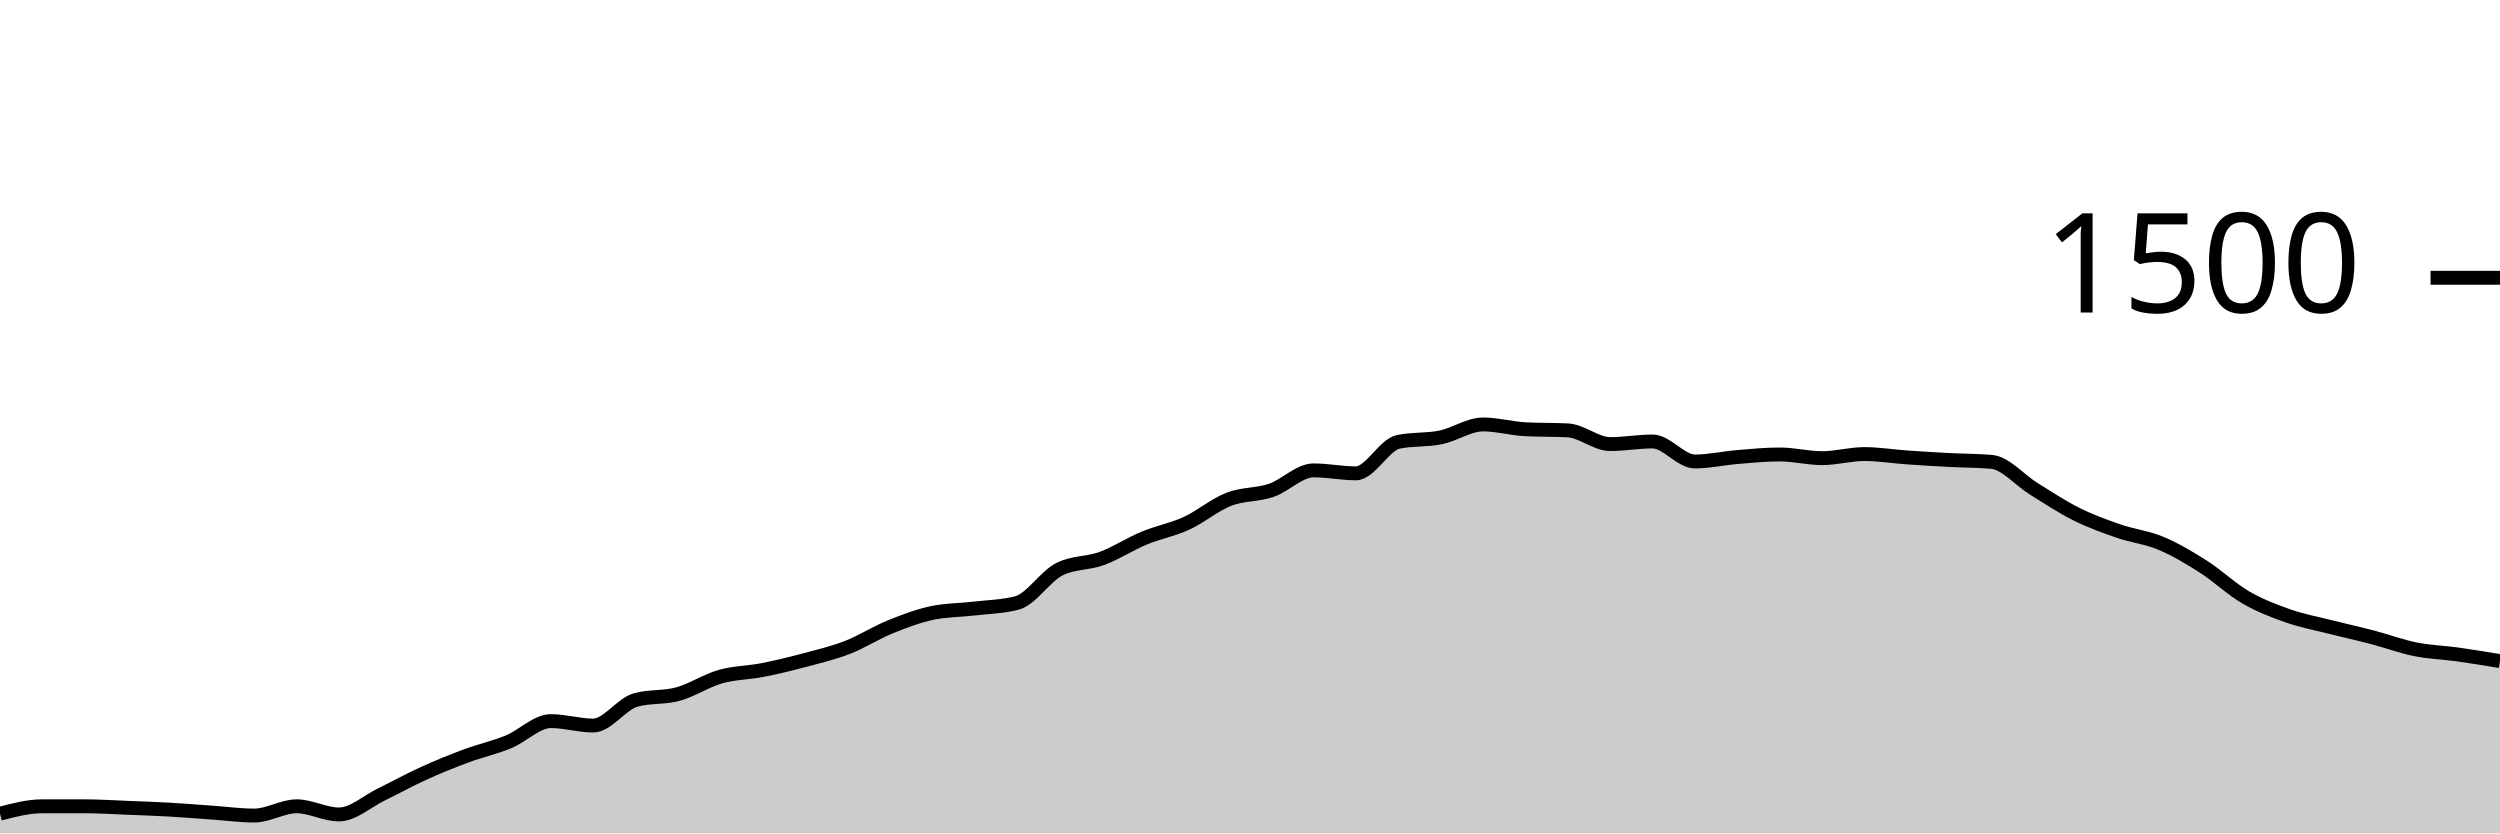
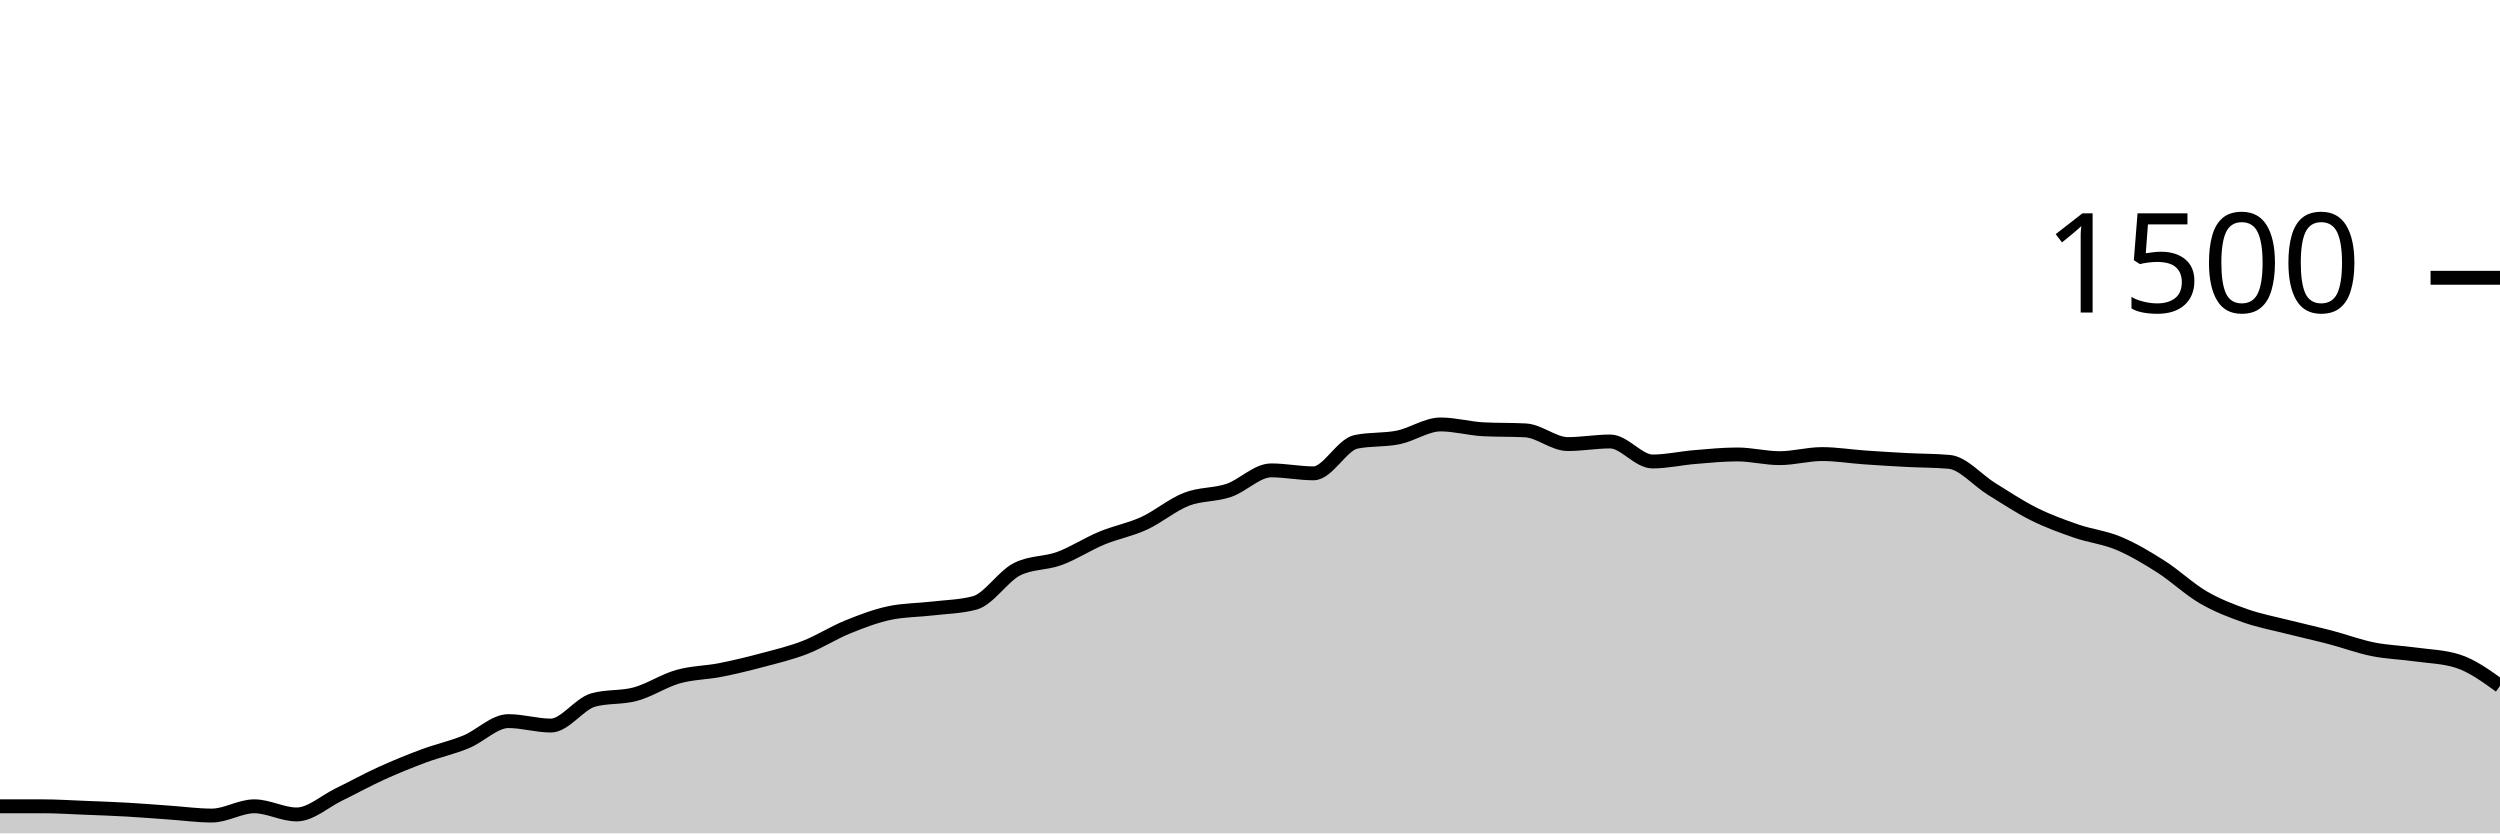
<svg xmlns="http://www.w3.org/2000/svg" viewBox="0 0 180 60">
  <g transform="translate(0,20)">
-     <path class="area" fill="rgba(0, 0, 0, 0.2)" d="M0,38.587C1.017,38.32,2.034,38.053,3.051,38.053C4.068,38.053,5.085,38.053,6.102,38.053C7.119,38.053,8.136,38.12,9.153,38.16C10.169,38.2,11.186,38.236,12.203,38.293C13.22,38.351,14.237,38.436,15.254,38.507C16.271,38.578,17.288,38.72,18.305,38.72C19.322,38.72,20.339,38.053,21.356,38.053C22.373,38.053,23.39,38.64,24.407,38.64C25.424,38.64,26.441,37.693,27.458,37.2C28.475,36.707,29.492,36.142,30.508,35.68C31.525,35.218,32.542,34.804,33.559,34.427C34.576,34.049,35.593,33.831,36.61,33.413C37.627,32.996,38.644,31.92,39.661,31.92C40.678,31.92,41.695,32.24,42.712,32.24C43.729,32.24,44.746,30.684,45.763,30.4C46.78,30.116,47.797,30.253,48.814,29.973C49.831,29.693,50.847,29.009,51.864,28.72C52.881,28.431,53.898,28.44,54.915,28.24C55.932,28.04,56.949,27.791,57.966,27.52C58.983,27.249,60,27.009,61.017,26.613C62.034,26.218,63.051,25.56,64.068,25.147C65.085,24.733,66.102,24.347,67.119,24.133C68.136,23.92,69.153,23.933,70.169,23.813C71.186,23.693,72.203,23.68,73.22,23.413C74.237,23.147,75.254,21.502,76.271,20.987C77.288,20.471,78.305,20.587,79.322,20.213C80.339,19.84,81.356,19.169,82.373,18.747C83.39,18.324,84.407,18.147,85.424,17.68C86.441,17.213,87.458,16.342,88.475,15.947C89.492,15.551,90.508,15.653,91.525,15.307C92.542,14.96,93.559,13.867,94.576,13.867C95.593,13.867,96.61,14.08,97.627,14.08C98.644,14.08,99.661,12.027,100.678,11.813C101.695,11.6,102.712,11.702,103.729,11.493C104.746,11.284,105.763,10.56,106.78,10.56C107.797,10.56,108.814,10.853,109.831,10.907C110.847,10.96,111.864,10.933,112.881,10.987C113.898,11.04,114.915,11.973,115.932,11.973C116.949,11.973,117.966,11.787,118.983,11.787C120,11.787,121.017,13.227,122.034,13.227C123.051,13.227,124.068,12.991,125.085,12.907C126.102,12.822,127.119,12.72,128.136,12.72C129.153,12.72,130.169,12.987,131.186,12.987C132.203,12.987,133.22,12.693,134.237,12.693C135.254,12.693,136.271,12.862,137.288,12.933C138.305,13.004,139.322,13.067,140.339,13.12C141.356,13.173,142.373,13.164,143.39,13.253C144.407,13.342,145.424,14.573,146.441,15.2C147.458,15.827,148.475,16.507,149.492,17.013C150.508,17.52,151.525,17.889,152.542,18.24C153.559,18.591,154.576,18.693,155.593,19.12C156.61,19.547,157.627,20.151,158.644,20.8C159.661,21.449,160.678,22.422,161.695,23.013C162.712,23.604,163.729,23.991,164.746,24.347C165.763,24.702,166.78,24.889,167.797,25.147C168.814,25.404,169.831,25.627,170.847,25.893C171.864,26.16,172.881,26.542,173.898,26.747C174.915,26.951,175.932,26.978,176.949,27.12C177.966,27.262,178.983,27.431,180,27.6L180,40C178.983,40,177.966,40,176.949,40C175.932,40,174.915,40,173.898,40C172.881,40,171.864,40,170.847,40C169.831,40,168.814,40,167.797,40C166.78,40,165.763,40,164.746,40C163.729,40,162.712,40,161.695,40C160.678,40,159.661,40,158.644,40C157.627,40,156.61,40,155.593,40C154.576,40,153.559,40,152.542,40C151.525,40,150.508,40,149.492,40C148.475,40,147.458,40,146.441,40C145.424,40,144.407,40,143.39,40C142.373,40,141.356,40,140.339,40C139.322,40,138.305,40,137.288,40C136.271,40,135.254,40,134.237,40C133.22,40,132.203,40,131.186,40C130.169,40,129.153,40,128.136,40C127.119,40,126.102,40,125.085,40C124.068,40,123.051,40,122.034,40C121.017,40,120,40,118.983,40C117.966,40,116.949,40,115.932,40C114.915,40,113.898,40,112.881,40C111.864,40,110.847,40,109.831,40C108.814,40,107.797,40,106.78,40C105.763,40,104.746,40,103.729,40C102.712,40,101.695,40,100.678,40C99.661,40,98.644,40,97.627,40C96.61,40,95.593,40,94.576,40C93.559,40,92.542,40,91.525,40C90.508,40,89.492,40,88.475,40C87.458,40,86.441,40,85.424,40C84.407,40,83.39,40,82.373,40C81.356,40,80.339,40,79.322,40C78.305,40,77.288,40,76.271,40C75.254,40,74.237,40,73.22,40C72.203,40,71.186,40,70.169,40C69.153,40,68.136,40,67.119,40C66.102,40,65.085,40,64.068,40C63.051,40,62.034,40,61.017,40C60,40,58.983,40,57.966,40C56.949,40,55.932,40,54.915,40C53.898,40,52.881,40,51.864,40C50.847,40,49.831,40,48.814,40C47.797,40,46.78,40,45.763,40C44.746,40,43.729,40,42.712,40C41.695,40,40.678,40,39.661,40C38.644,40,37.627,40,36.61,40C35.593,40,34.576,40,33.559,40C32.542,40,31.525,40,30.508,40C29.492,40,28.475,40,27.458,40C26.441,40,25.424,40,24.407,40C23.39,40,22.373,40,21.356,40C20.339,40,19.322,40,18.305,40C17.288,40,16.271,40,15.254,40C14.237,40,13.22,40,12.203,40C11.186,40,10.169,40,9.153,40C8.136,40,7.119,40,6.102,40C5.085,40,4.068,40,3.051,40C2.034,40,1.017,40,0,40Z" />
-     <path class="line" stroke="black" fill="none" d="M0,38.587C1.017,38.32,2.034,38.053,3.051,38.053C4.068,38.053,5.085,38.053,6.102,38.053C7.119,38.053,8.136,38.12,9.153,38.16C10.169,38.2,11.186,38.236,12.203,38.293C13.22,38.351,14.237,38.436,15.254,38.507C16.271,38.578,17.288,38.72,18.305,38.72C19.322,38.72,20.339,38.053,21.356,38.053C22.373,38.053,23.39,38.64,24.407,38.64C25.424,38.64,26.441,37.693,27.458,37.2C28.475,36.707,29.492,36.142,30.508,35.68C31.525,35.218,32.542,34.804,33.559,34.427C34.576,34.049,35.593,33.831,36.61,33.413C37.627,32.996,38.644,31.92,39.661,31.92C40.678,31.92,41.695,32.24,42.712,32.24C43.729,32.24,44.746,30.684,45.763,30.4C46.78,30.116,47.797,30.253,48.814,29.973C49.831,29.693,50.847,29.009,51.864,28.72C52.881,28.431,53.898,28.44,54.915,28.24C55.932,28.04,56.949,27.791,57.966,27.52C58.983,27.249,60,27.009,61.017,26.613C62.034,26.218,63.051,25.56,64.068,25.147C65.085,24.733,66.102,24.347,67.119,24.133C68.136,23.92,69.153,23.933,70.169,23.813C71.186,23.693,72.203,23.68,73.22,23.413C74.237,23.147,75.254,21.502,76.271,20.987C77.288,20.471,78.305,20.587,79.322,20.213C80.339,19.84,81.356,19.169,82.373,18.747C83.39,18.324,84.407,18.147,85.424,17.68C86.441,17.213,87.458,16.342,88.475,15.947C89.492,15.551,90.508,15.653,91.525,15.307C92.542,14.96,93.559,13.867,94.576,13.867C95.593,13.867,96.61,14.08,97.627,14.08C98.644,14.08,99.661,12.027,100.678,11.813C101.695,11.6,102.712,11.702,103.729,11.493C104.746,11.284,105.763,10.56,106.78,10.56C107.797,10.56,108.814,10.853,109.831,10.907C110.847,10.96,111.864,10.933,112.881,10.987C113.898,11.04,114.915,11.973,115.932,11.973C116.949,11.973,117.966,11.787,118.983,11.787C120,11.787,121.017,13.227,122.034,13.227C123.051,13.227,124.068,12.991,125.085,12.907C126.102,12.822,127.119,12.72,128.136,12.72C129.153,12.72,130.169,12.987,131.186,12.987C132.203,12.987,133.22,12.693,134.237,12.693C135.254,12.693,136.271,12.862,137.288,12.933C138.305,13.004,139.322,13.067,140.339,13.12C141.356,13.173,142.373,13.164,143.39,13.253C144.407,13.342,145.424,14.573,146.441,15.2C147.458,15.827,148.475,16.507,149.492,17.013C150.508,17.52,151.525,17.889,152.542,18.24C153.559,18.591,154.576,18.693,155.593,19.12C156.61,19.547,157.627,20.151,158.644,20.8C159.661,21.449,160.678,22.422,161.695,23.013C162.712,23.604,163.729,23.991,164.746,24.347C165.763,24.702,166.78,24.889,167.797,25.147C168.814,25.404,169.831,25.627,170.847,25.893C171.864,26.16,172.881,26.542,173.898,26.747C174.915,26.951,175.932,26.978,176.949,27.12C177.966,27.262,178.983,27.431,180,27.6" />
+     <path class="area" fill="rgba(0, 0, 0, 0.2)" d="M0,38.053C1.017,38.053,2.034,38.053,3.051,38.053C4.068,38.053,5.085,38.12,6.102,38.16C7.119,38.2,8.136,38.236,9.153,38.293C10.169,38.351,11.186,38.436,12.203,38.507C13.22,38.578,14.237,38.72,15.254,38.72C16.271,38.72,17.288,38.053,18.305,38.053C19.322,38.053,20.339,38.64,21.356,38.64C22.373,38.64,23.39,37.693,24.407,37.2C25.424,36.707,26.441,36.142,27.458,35.68C28.475,35.218,29.492,34.804,30.508,34.427C31.525,34.049,32.542,33.831,33.559,33.413C34.576,32.996,35.593,31.92,36.61,31.92C37.627,31.92,38.644,32.24,39.661,32.24C40.678,32.24,41.695,30.684,42.712,30.4C43.729,30.116,44.746,30.253,45.763,29.973C46.78,29.693,47.797,29.009,48.814,28.72C49.831,28.431,50.847,28.44,51.864,28.24C52.881,28.04,53.898,27.791,54.915,27.52C55.932,27.249,56.949,27.009,57.966,26.613C58.983,26.218,60,25.56,61.017,25.147C62.034,24.733,63.051,24.347,64.068,24.133C65.085,23.92,66.102,23.933,67.119,23.813C68.136,23.693,69.153,23.68,70.169,23.413C71.186,23.147,72.203,21.502,73.22,20.987C74.237,20.471,75.254,20.587,76.271,20.213C77.288,19.84,78.305,19.169,79.322,18.747C80.339,18.324,81.356,18.147,82.373,17.68C83.39,17.213,84.407,16.342,85.424,15.947C86.441,15.551,87.458,15.653,88.475,15.307C89.492,14.96,90.508,13.867,91.525,13.867C92.542,13.867,93.559,14.08,94.576,14.08C95.593,14.08,96.61,12.027,97.627,11.813C98.644,11.6,99.661,11.702,100.678,11.493C101.695,11.284,102.712,10.56,103.729,10.56C104.746,10.56,105.763,10.853,106.78,10.907C107.797,10.96,108.814,10.933,109.831,10.987C110.847,11.04,111.864,11.973,112.881,11.973C113.898,11.973,114.915,11.787,115.932,11.787C116.949,11.787,117.966,13.227,118.983,13.227C120,13.227,121.017,12.991,122.034,12.907C123.051,12.822,124.068,12.72,125.085,12.72C126.102,12.72,127.119,12.987,128.136,12.987C129.153,12.987,130.169,12.693,131.186,12.693C132.203,12.693,133.22,12.862,134.237,12.933C135.254,13.004,136.271,13.067,137.288,13.12C138.305,13.173,139.322,13.164,140.339,13.253C141.356,13.342,142.373,14.573,143.39,15.2C144.407,15.827,145.424,16.507,146.441,17.013C147.458,17.52,148.475,17.889,149.492,18.24C150.508,18.591,151.525,18.693,152.542,19.12C153.559,19.547,154.576,20.151,155.593,20.8C156.61,21.449,157.627,22.422,158.644,23.013C159.661,23.604,160.678,23.991,161.695,24.347C162.712,24.702,163.729,24.889,164.746,25.147C165.763,25.404,166.78,25.627,167.797,25.893C168.814,26.16,169.831,26.542,170.847,26.747C171.864,26.951,172.881,26.978,173.898,27.12C174.915,27.262,175.932,27.28,176.949,27.6C177.966,27.92,178.983,28.653,180,29.387L180,40C178.983,40,177.966,40,176.949,40C175.932,40,174.915,40,173.898,40C172.881,40,171.864,40,170.847,40C169.831,40,168.814,40,167.797,40C166.78,40,165.763,40,164.746,40C163.729,40,162.712,40,161.695,40C160.678,40,159.661,40,158.644,40C157.627,40,156.61,40,155.593,40C154.576,40,153.559,40,152.542,40C151.525,40,150.508,40,149.492,40C148.475,40,147.458,40,146.441,40C145.424,40,144.407,40,143.39,40C142.373,40,141.356,40,140.339,40C139.322,40,138.305,40,137.288,40C136.271,40,135.254,40,134.237,40C133.22,40,132.203,40,131.186,40C130.169,40,129.153,40,128.136,40C127.119,40,126.102,40,125.085,40C124.068,40,123.051,40,122.034,40C121.017,40,120,40,118.983,40C117.966,40,116.949,40,115.932,40C114.915,40,113.898,40,112.881,40C111.864,40,110.847,40,109.831,40C108.814,40,107.797,40,106.78,40C105.763,40,104.746,40,103.729,40C102.712,40,101.695,40,100.678,40C99.661,40,98.644,40,97.627,40C96.61,40,95.593,40,94.576,40C93.559,40,92.542,40,91.525,40C90.508,40,89.492,40,88.475,40C87.458,40,86.441,40,85.424,40C84.407,40,83.39,40,82.373,40C81.356,40,80.339,40,79.322,40C78.305,40,77.288,40,76.271,40C75.254,40,74.237,40,73.22,40C72.203,40,71.186,40,70.169,40C69.153,40,68.136,40,67.119,40C66.102,40,65.085,40,64.068,40C63.051,40,62.034,40,61.017,40C60,40,58.983,40,57.966,40C56.949,40,55.932,40,54.915,40C53.898,40,52.881,40,51.864,40C50.847,40,49.831,40,48.814,40C47.797,40,46.78,40,45.763,40C44.746,40,43.729,40,42.712,40C41.695,40,40.678,40,39.661,40C38.644,40,37.627,40,36.61,40C35.593,40,34.576,40,33.559,40C32.542,40,31.525,40,30.508,40C29.492,40,28.475,40,27.458,40C26.441,40,25.424,40,24.407,40C23.39,40,22.373,40,21.356,40C20.339,40,19.322,40,18.305,40C17.288,40,16.271,40,15.254,40C14.237,40,13.22,40,12.203,40C11.186,40,10.169,40,9.153,40C8.136,40,7.119,40,6.102,40C5.085,40,4.068,40,3.051,40C2.034,40,1.017,40,0,40Z" />
+     <path class="line" stroke="black" fill="none" d="M0,38.053C1.017,38.053,2.034,38.053,3.051,38.053C4.068,38.053,5.085,38.12,6.102,38.16C7.119,38.2,8.136,38.236,9.153,38.293C10.169,38.351,11.186,38.436,12.203,38.507C13.22,38.578,14.237,38.72,15.254,38.72C16.271,38.72,17.288,38.053,18.305,38.053C19.322,38.053,20.339,38.64,21.356,38.64C22.373,38.64,23.39,37.693,24.407,37.2C25.424,36.707,26.441,36.142,27.458,35.68C28.475,35.218,29.492,34.804,30.508,34.427C31.525,34.049,32.542,33.831,33.559,33.413C34.576,32.996,35.593,31.92,36.61,31.92C37.627,31.92,38.644,32.24,39.661,32.24C40.678,32.24,41.695,30.684,42.712,30.4C43.729,30.116,44.746,30.253,45.763,29.973C46.78,29.693,47.797,29.009,48.814,28.72C49.831,28.431,50.847,28.44,51.864,28.24C52.881,28.04,53.898,27.791,54.915,27.52C55.932,27.249,56.949,27.009,57.966,26.613C58.983,26.218,60,25.56,61.017,25.147C62.034,24.733,63.051,24.347,64.068,24.133C65.085,23.92,66.102,23.933,67.119,23.813C68.136,23.693,69.153,23.68,70.169,23.413C71.186,23.147,72.203,21.502,73.22,20.987C74.237,20.471,75.254,20.587,76.271,20.213C77.288,19.84,78.305,19.169,79.322,18.747C80.339,18.324,81.356,18.147,82.373,17.68C83.39,17.213,84.407,16.342,85.424,15.947C86.441,15.551,87.458,15.653,88.475,15.307C89.492,14.96,90.508,13.867,91.525,13.867C92.542,13.867,93.559,14.08,94.576,14.08C95.593,14.08,96.61,12.027,97.627,11.813C98.644,11.6,99.661,11.702,100.678,11.493C101.695,11.284,102.712,10.56,103.729,10.56C104.746,10.56,105.763,10.853,106.78,10.907C107.797,10.96,108.814,10.933,109.831,10.987C110.847,11.04,111.864,11.973,112.881,11.973C113.898,11.973,114.915,11.787,115.932,11.787C116.949,11.787,117.966,13.227,118.983,13.227C120,13.227,121.017,12.991,122.034,12.907C123.051,12.822,124.068,12.72,125.085,12.72C126.102,12.72,127.119,12.987,128.136,12.987C129.153,12.987,130.169,12.693,131.186,12.693C132.203,12.693,133.22,12.862,134.237,12.933C135.254,13.004,136.271,13.067,137.288,13.12C138.305,13.173,139.322,13.164,140.339,13.253C141.356,13.342,142.373,14.573,143.39,15.2C144.407,15.827,145.424,16.507,146.441,17.013C147.458,17.52,148.475,17.889,149.492,18.24C150.508,18.591,151.525,18.693,152.542,19.12C153.559,19.547,154.576,20.151,155.593,20.8C156.61,21.449,157.627,22.422,158.644,23.013C159.661,23.604,160.678,23.991,161.695,24.347C162.712,24.702,163.729,24.889,164.746,25.147C165.763,25.404,166.78,25.627,167.797,25.893C168.814,26.16,169.831,26.542,170.847,26.747C171.864,26.951,172.881,26.978,173.898,27.12C174.915,27.262,175.932,27.28,176.949,27.6C177.966,27.92,178.983,28.653,180,29.387" />
    <path class="axis-ceiling" stroke-width="1" stroke="black" fill="none" d="M175,0L180,0" />
    <text class="axis-ceiling-label" font-family="sans-serif" text-anchor="end" font-size="10px" x="170" y="2.5">1500</text>
  </g>
</svg>
